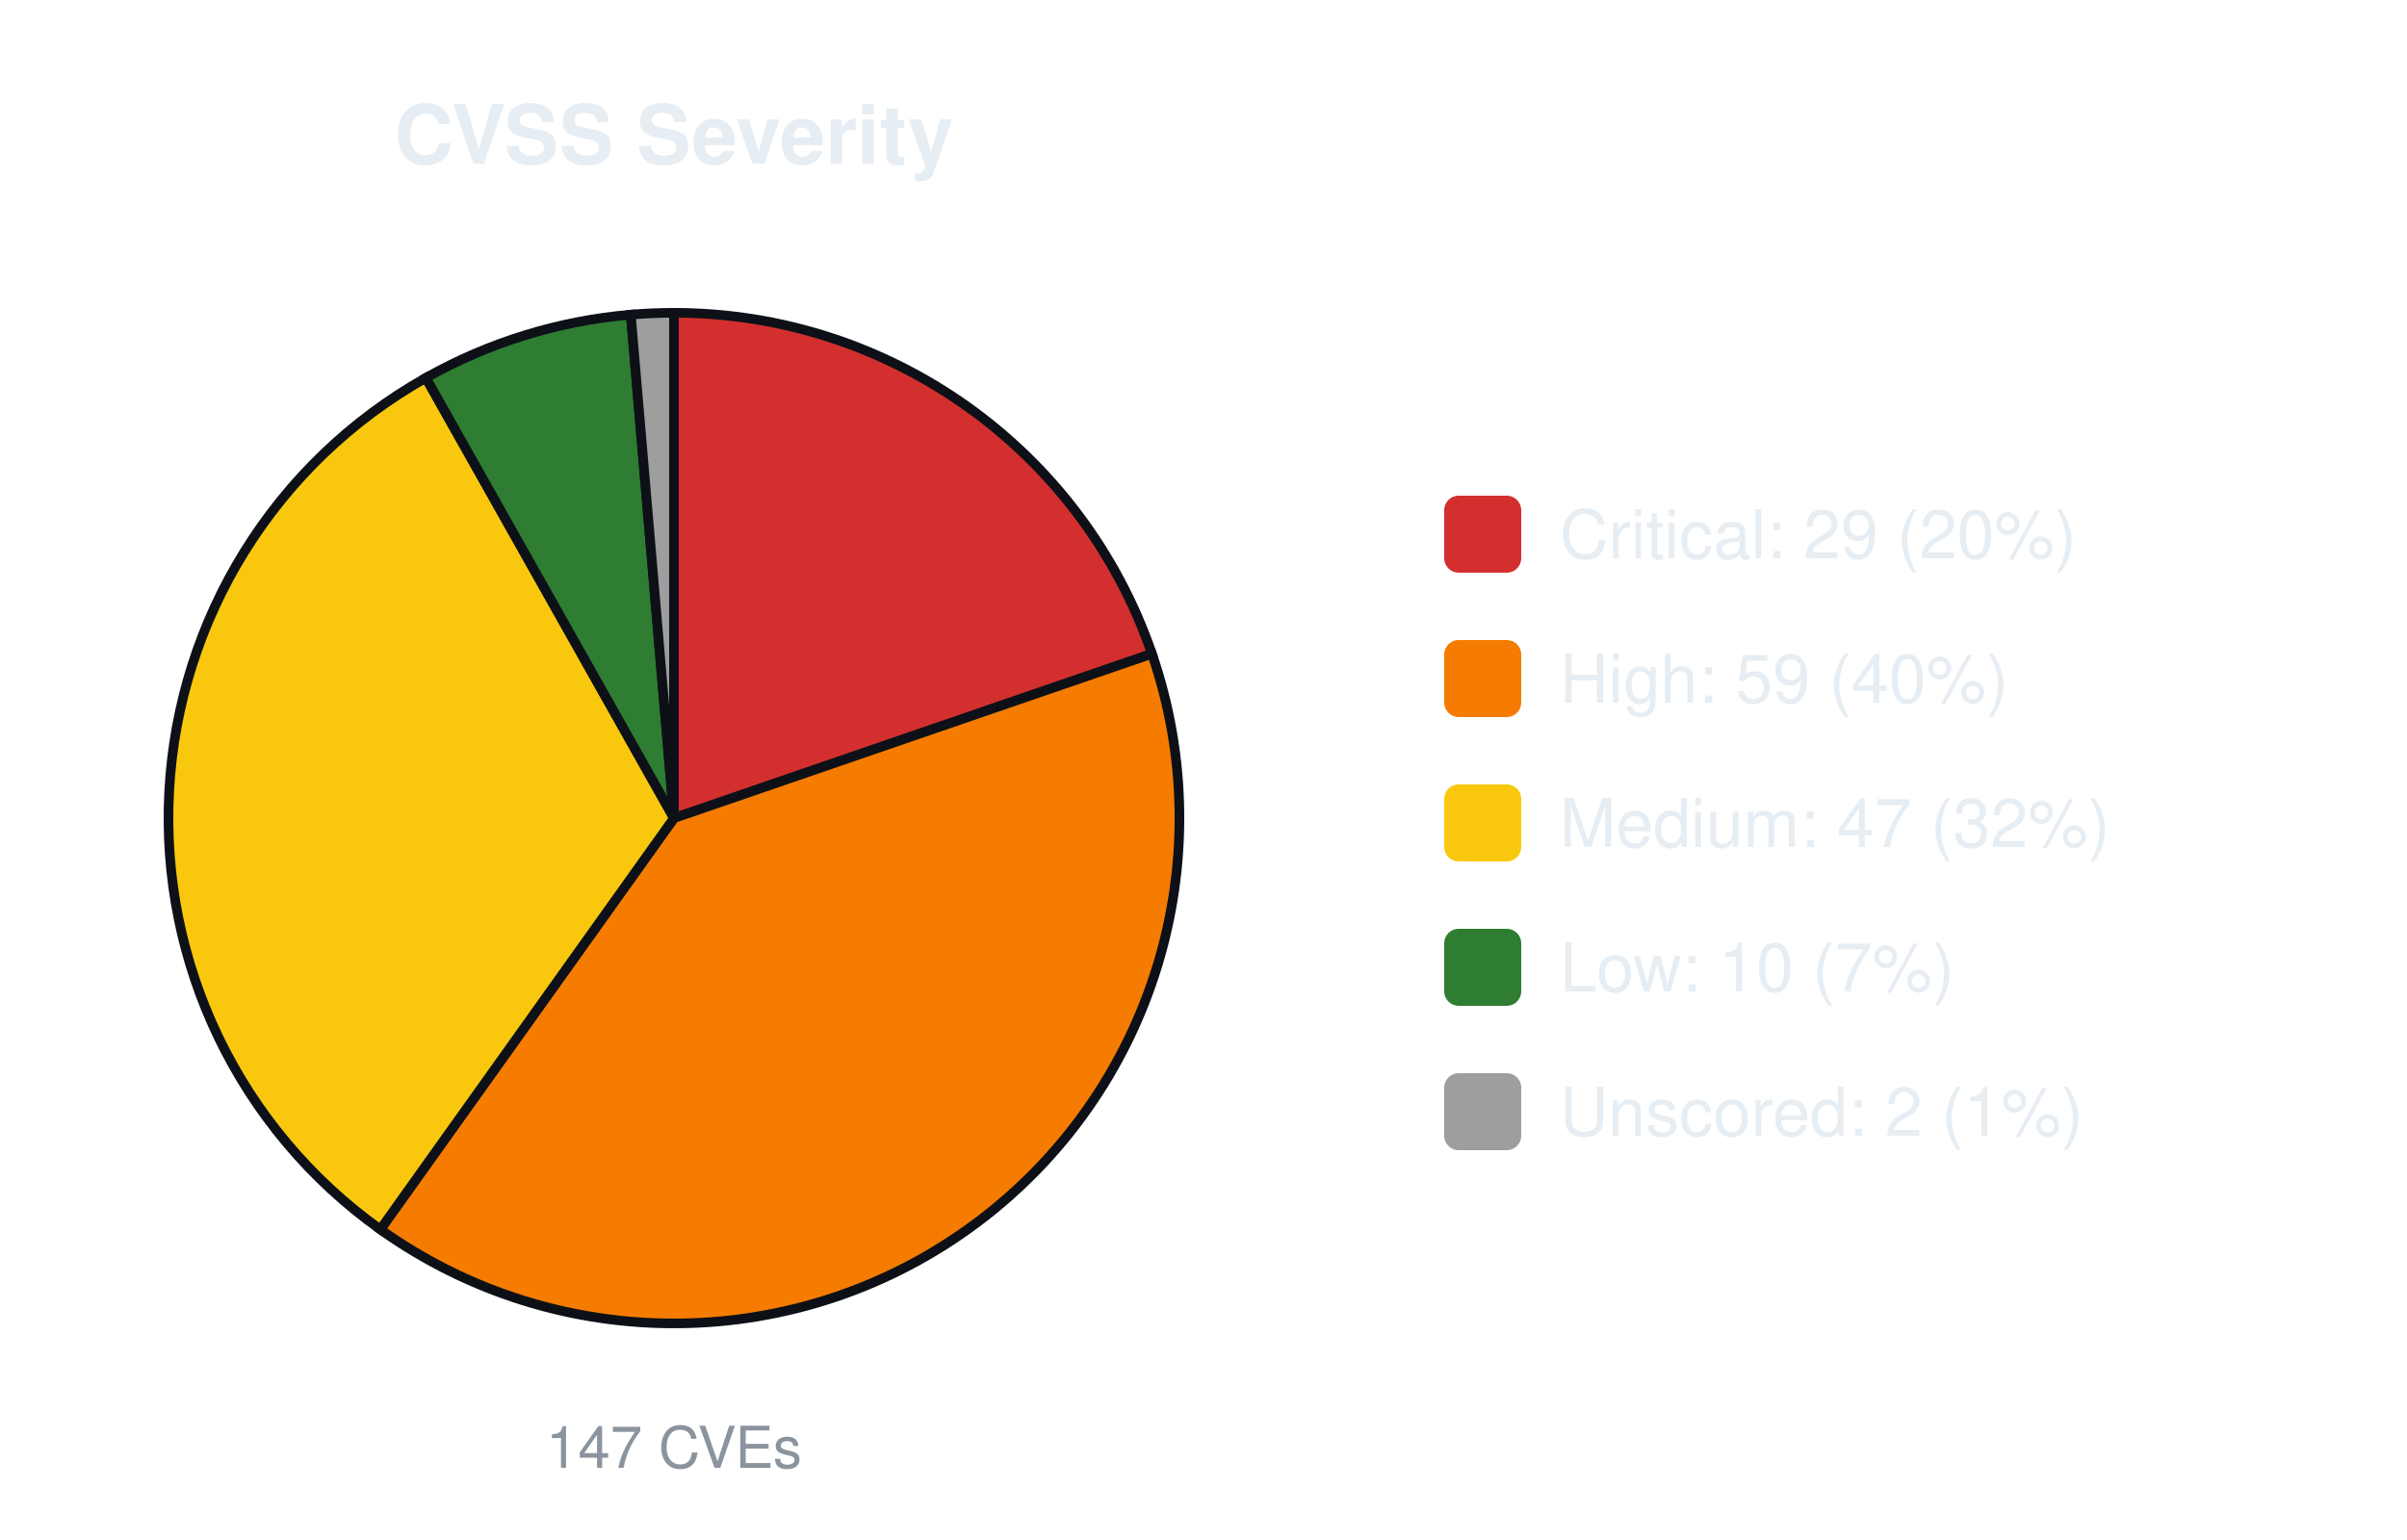
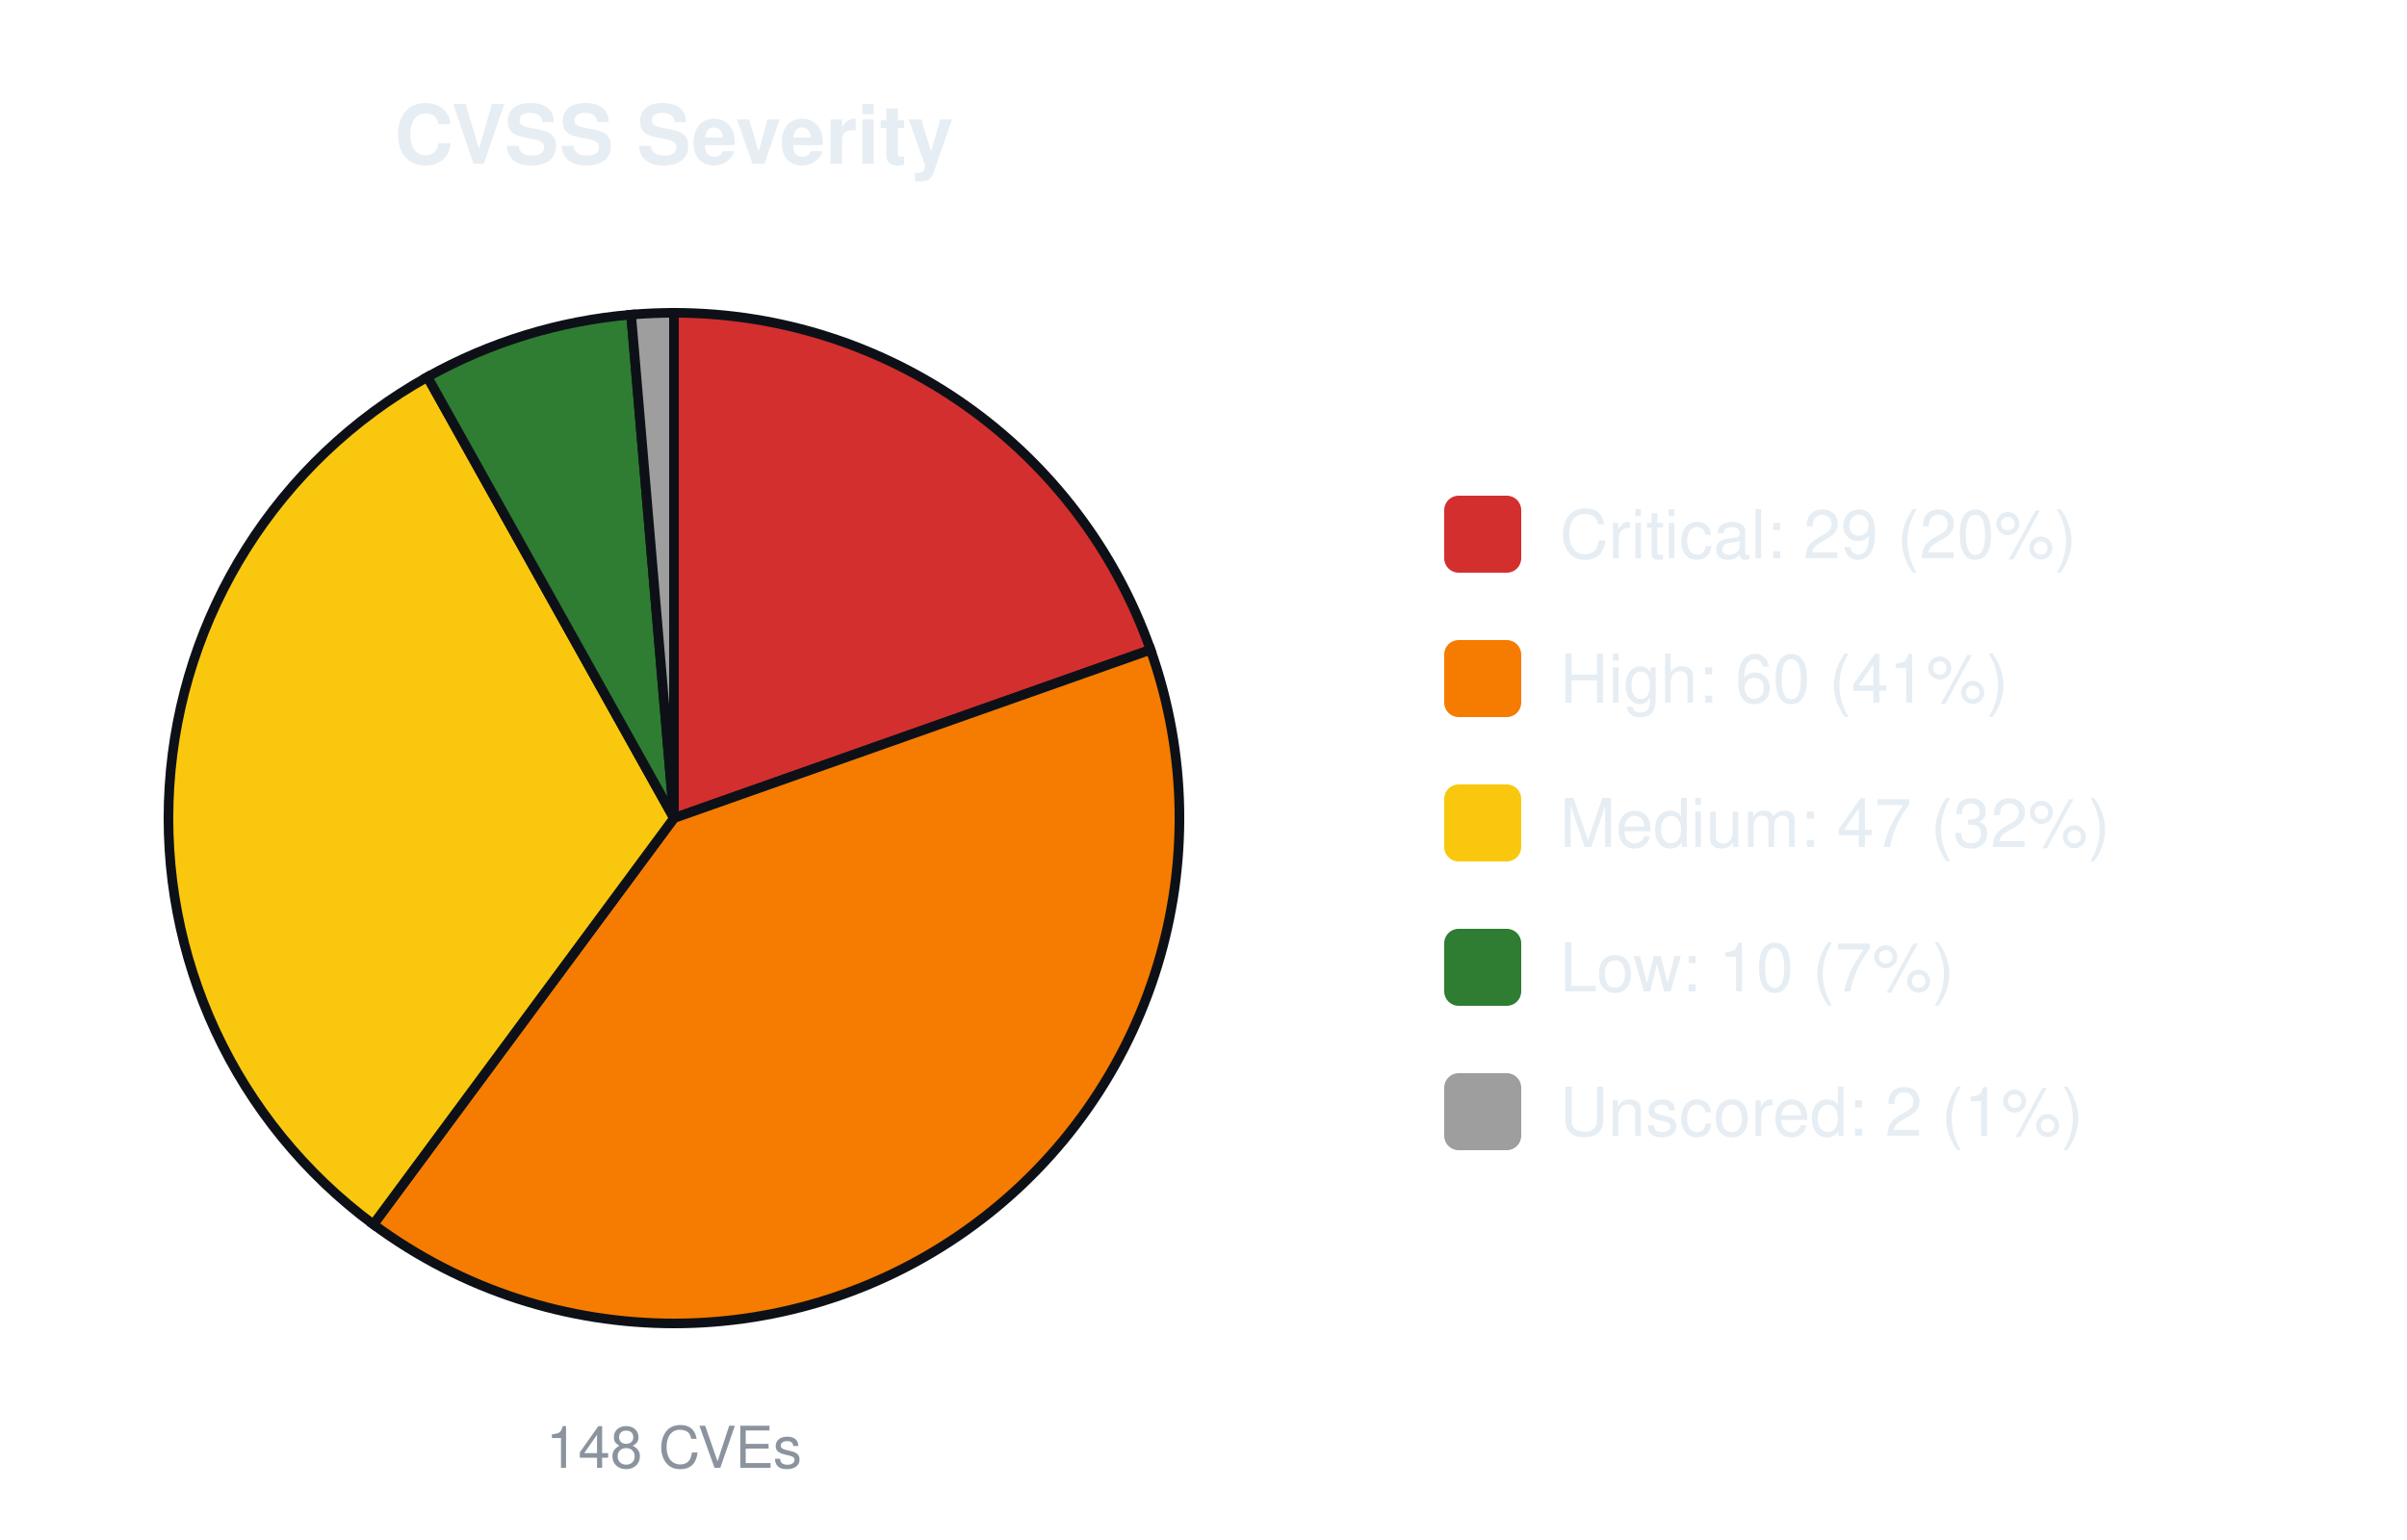
<svg xmlns="http://www.w3.org/2000/svg" width="500" height="320" viewBox="0 0 500 320" font-family="-apple-system,Segoe UI,Helvetica,Arial,sans-serif">
  <text x="140.0" y="34" font-size="17" font-weight="600" text-anchor="middle" fill="#e6edf3">CVSS Severity</text>
-   <path d="M140.00,170.00 L140.00,65.00 A105.0,105.0 0 0 1 239.29,135.85 Z" fill="#d32f2f" stroke="#0d1117" stroke-width="2" />
-   <path d="M140.00,170.00 L239.29,135.85 A105.0,105.0 0 0 1 79.01,255.47 Z" fill="#f57c00" stroke="#0d1117" stroke-width="2" />
-   <path d="M140.00,170.00 L79.01,255.47 A105.0,105.0 0 0 1 88.47,78.51 Z" fill="#f9c80e" stroke="#0d1117" stroke-width="2" />
-   <path d="M140.00,170.00 L88.47,78.51 A105.0,105.0 0 0 1 131.03,65.38 Z" fill="#2e7d32" stroke="#0d1117" stroke-width="2" />
-   <path d="M140.00,170.00 L131.03,65.38 A105.0,105.0 0 0 1 140.00,65.00 Z" fill="#9e9e9e" stroke="#0d1117" stroke-width="2" />
-   <text x="140.0" y="305" font-size="12" text-anchor="middle" fill="#8b949e">147 CVEs</text>
+   <path d="M140.00,170.00 L140.00,65.00 A105.0,105.0 0 0 1 239.00,135.02 Z" fill="#d32f2f" stroke="#0d1117" stroke-width="2" />
+   <path d="M140.00,170.00 L239.00,135.02 A105.0,105.0 0 0 1 77.56,254.42 Z" fill="#f57c00" stroke="#0d1117" stroke-width="2" />
+   <path d="M140.00,170.00 L77.56,254.42 A105.0,105.0 0 0 1 88.79,78.33 Z" fill="#f9c80e" stroke="#0d1117" stroke-width="2" />
+   <path d="M140.00,170.00 L88.79,78.33 A105.0,105.0 0 0 1 131.10,65.38 Z" fill="#2e7d32" stroke="#0d1117" stroke-width="2" />
+   <path d="M140.00,170.00 L131.10,65.38 A105.0,105.0 0 0 1 140.00,65.00 Z" fill="#9e9e9e" stroke="#0d1117" stroke-width="2" />
+   <text x="140.0" y="305" font-size="12" text-anchor="middle" fill="#8b949e">148 CVEs</text>
  <rect x="300.0" y="103.0" width="16" height="16" rx="3" fill="#d32f2f" />
  <text x="324.0" y="116.0" font-size="14" fill="#e6edf3">Critical: 29 (20%)</text>
  <rect x="300.0" y="133.0" width="16" height="16" rx="3" fill="#f57c00" />
-   <text x="324.0" y="146.0" font-size="14" fill="#e6edf3">High: 59 (40%)</text>
+   <text x="324.0" y="146.0" font-size="14" fill="#e6edf3">High: 60 (41%)</text>
  <rect x="300.0" y="163.0" width="16" height="16" rx="3" fill="#f9c80e" />
  <text x="324.0" y="176.0" font-size="14" fill="#e6edf3">Medium: 47 (32%)</text>
  <rect x="300.0" y="193.0" width="16" height="16" rx="3" fill="#2e7d32" />
  <text x="324.0" y="206.0" font-size="14" fill="#e6edf3">Low: 10 (7%)</text>
  <rect x="300.0" y="223.0" width="16" height="16" rx="3" fill="#9e9e9e" />
  <text x="324.0" y="236.0" font-size="14" fill="#e6edf3">Unscored: 2 (1%)</text>
</svg>
